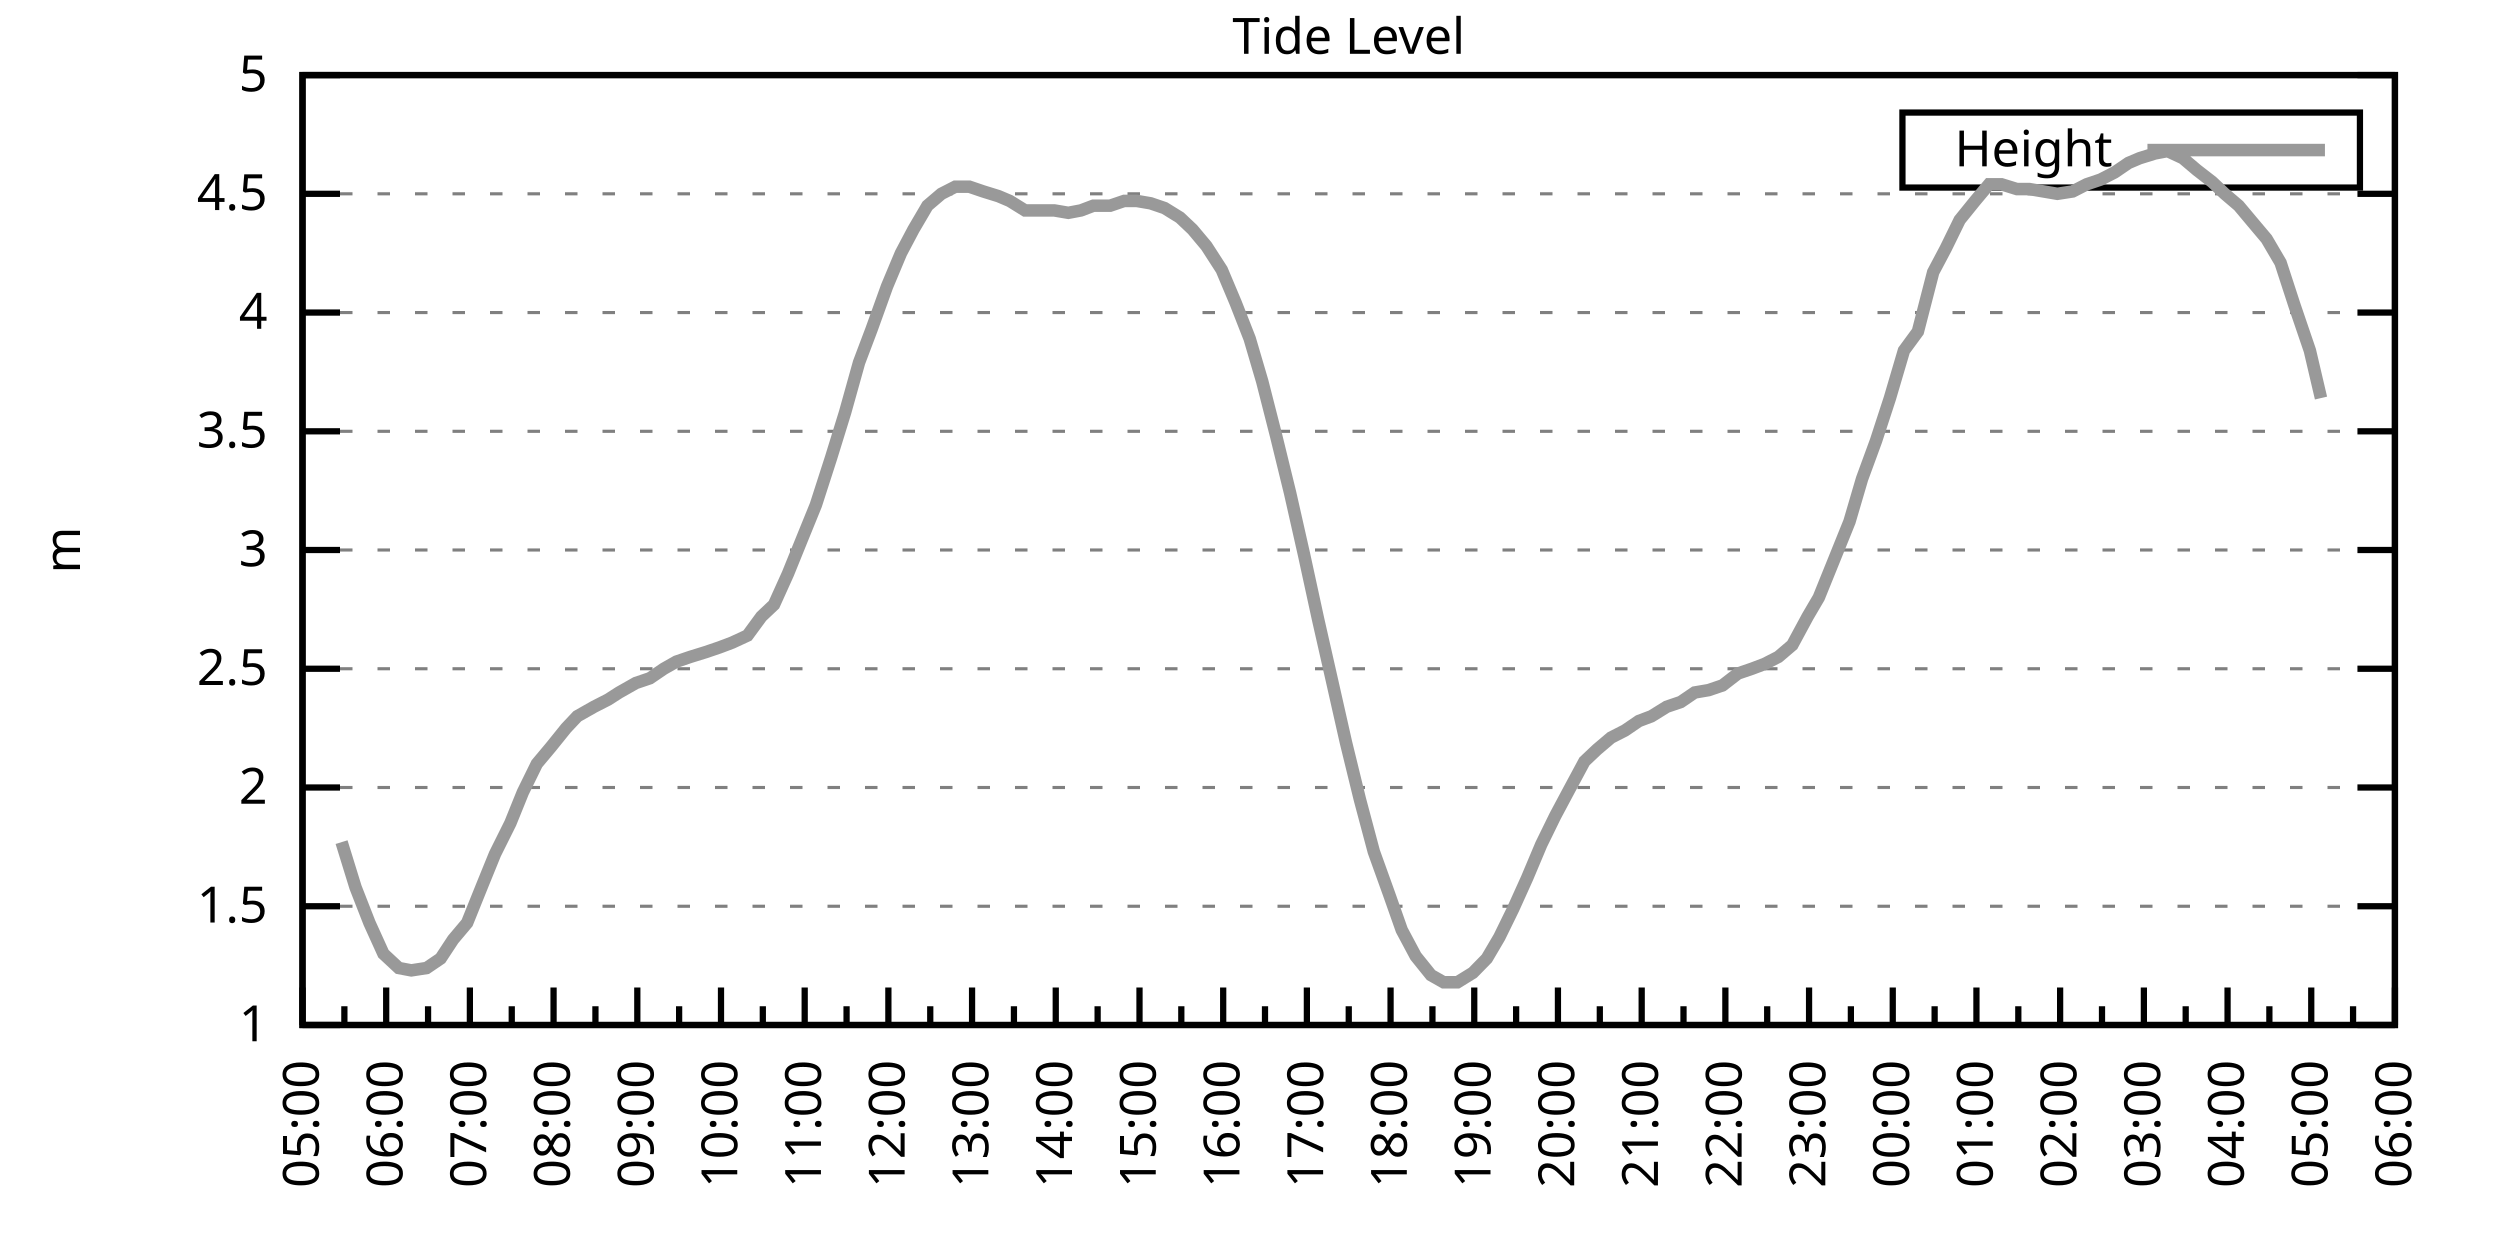
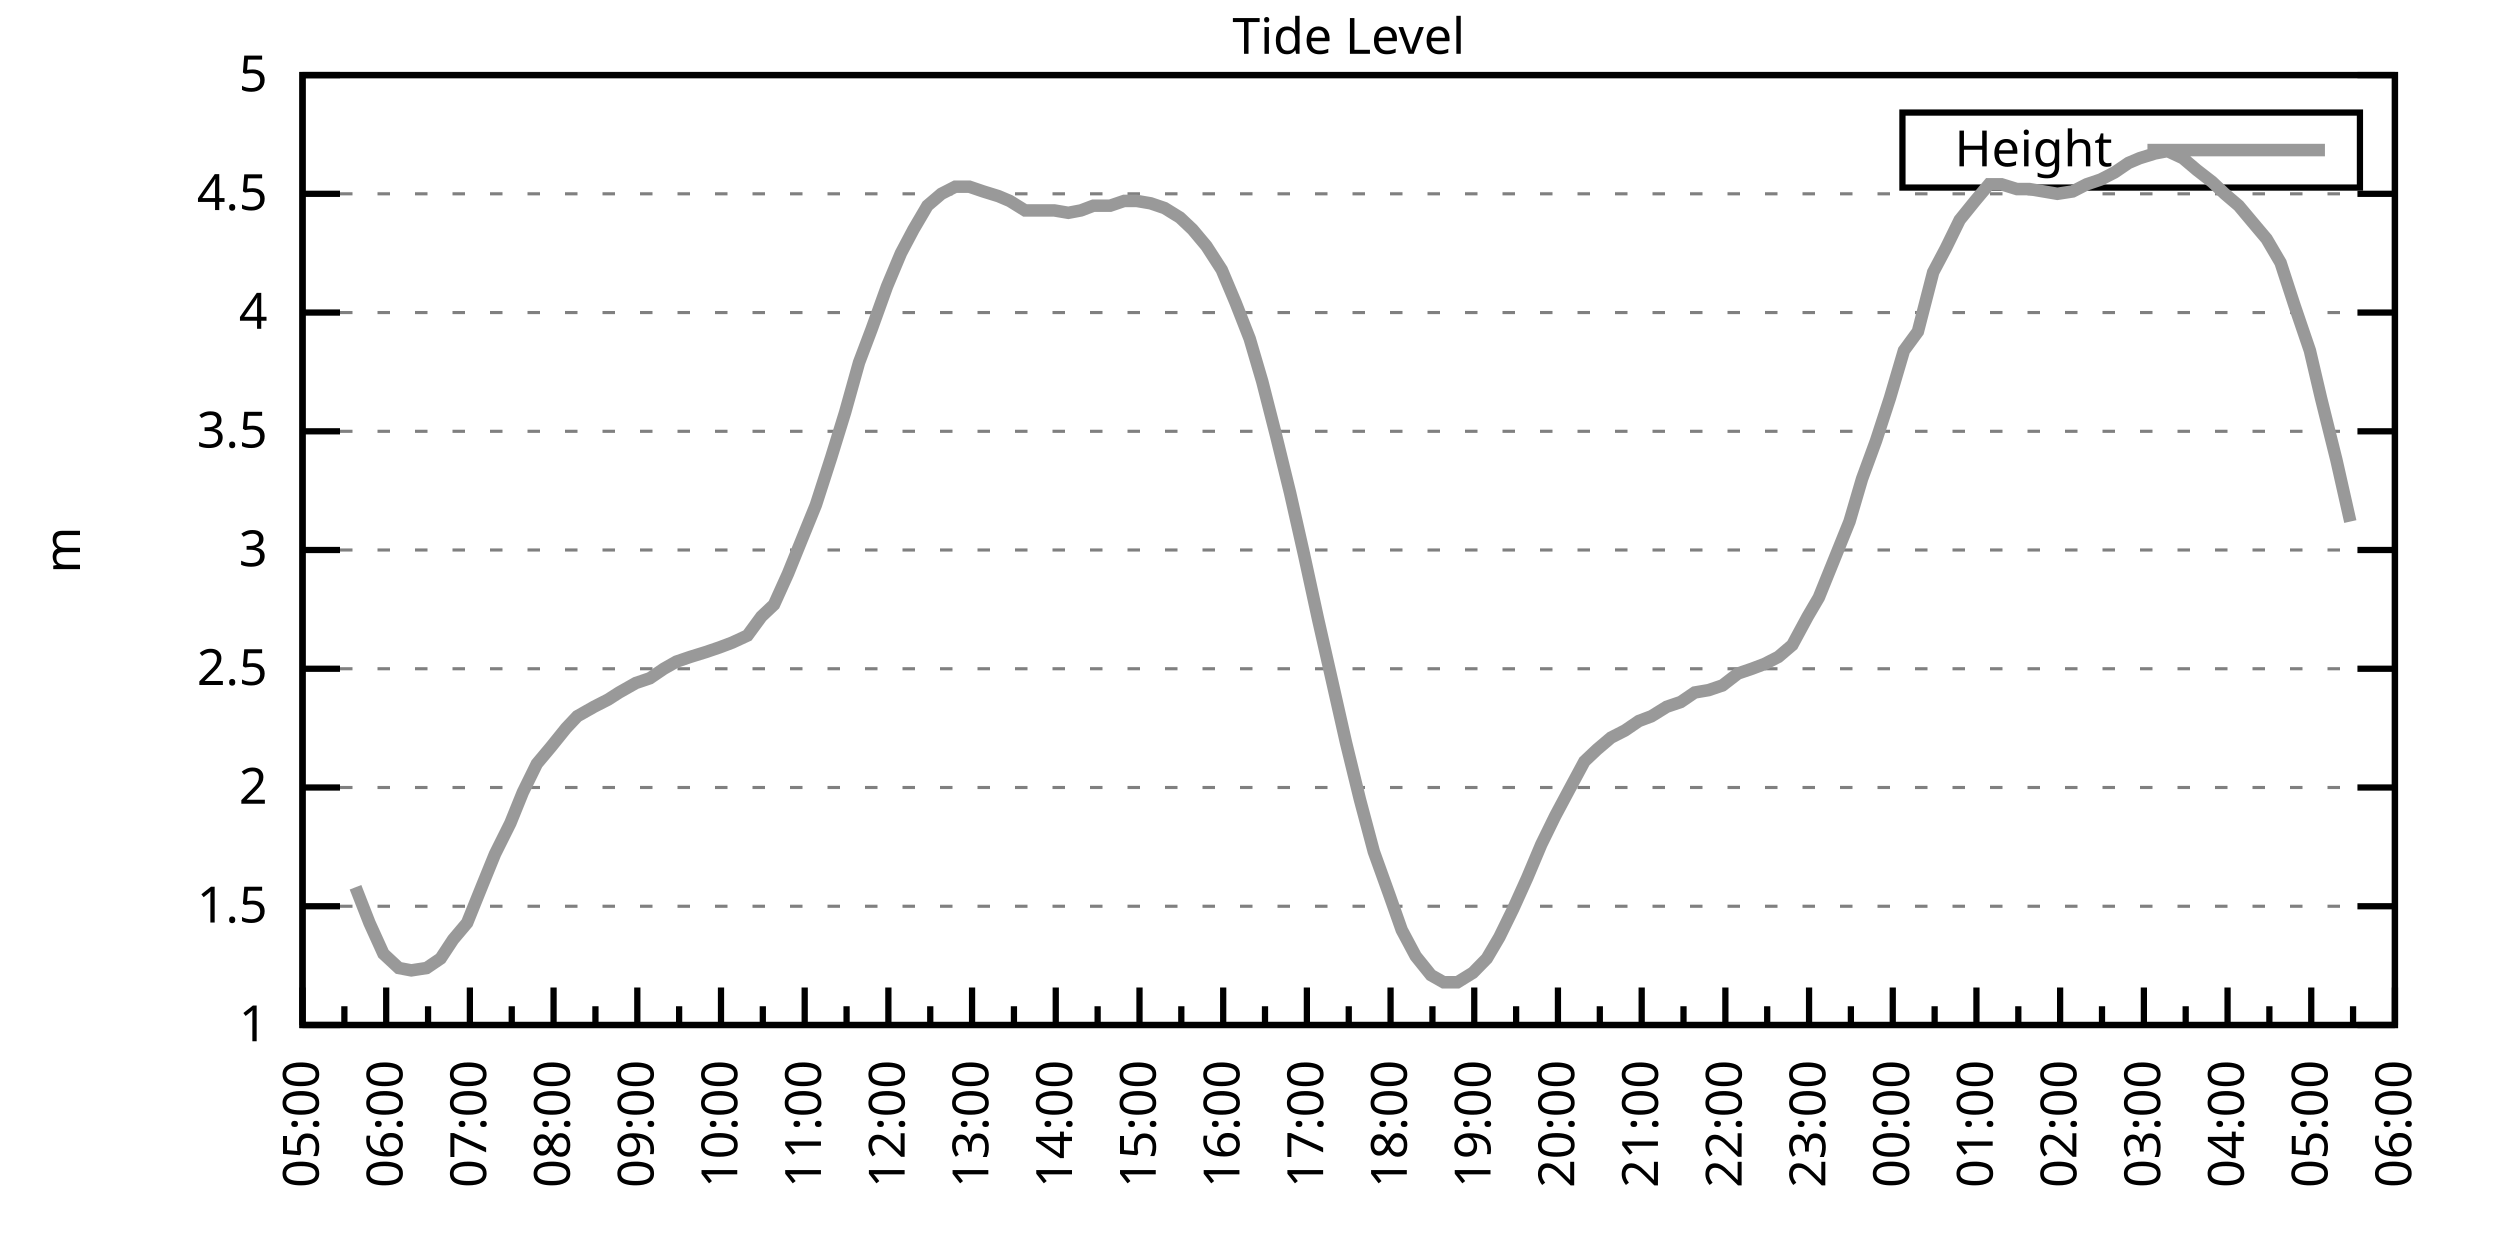
<svg xmlns="http://www.w3.org/2000/svg" xmlns:xlink="http://www.w3.org/1999/xlink" width="400" height="200" viewBox="0 0 400 200">
  <g id="gnuplot_canvas">
    <rect x="0" y="0" width="400" height="200" fill="none" />
    <defs>
      <circle id="gpDot" r="0.5" stroke-width="0.5" stroke="currentColor" />
      <path id="gpPt0" stroke-width="0.333" stroke="currentColor" d="M-1,0 h2 M0,-1 v2" />
      <path id="gpPt1" stroke-width="0.333" stroke="currentColor" d="M-1,-1 L1,1 M1,-1 L-1,1" />
      <path id="gpPt2" stroke-width="0.333" stroke="currentColor" d="M-1,0 L1,0 M0,-1 L0,1 M-1,-1 L1,1 M-1,1 L1,-1" />
      <rect id="gpPt3" stroke-width="0.333" stroke="currentColor" x="-1" y="-1" width="2" height="2" />
      <rect id="gpPt4" stroke-width="0.333" stroke="currentColor" fill="currentColor" x="-1" y="-1" width="2" height="2" />
      <circle id="gpPt5" stroke-width="0.333" stroke="currentColor" cx="0" cy="0" r="1" />
      <use xlink:href="#gpPt5" id="gpPt6" fill="currentColor" stroke="none" />
      <path id="gpPt7" stroke-width="0.333" stroke="currentColor" d="M0,-1.33 L-1.33,0.67 L1.33,0.67 z" />
      <use xlink:href="#gpPt7" id="gpPt8" fill="currentColor" stroke="none" />
      <use xlink:href="#gpPt7" id="gpPt9" stroke="currentColor" transform="rotate(180)" />
      <use xlink:href="#gpPt9" id="gpPt10" fill="currentColor" stroke="none" />
      <use xlink:href="#gpPt3" id="gpPt11" stroke="currentColor" transform="rotate(45)" />
      <use xlink:href="#gpPt11" id="gpPt12" fill="currentColor" stroke="none" />
      <path id="gpPt13" stroke-width="0.333" stroke="currentColor" d="M0,1.330 L1.265,0.411 L0.782,-1.067 L-0.782,-1.076 L-1.265,0.411 z" />
      <use xlink:href="#gpPt13" id="gpPt14" fill="currentColor" stroke="none" />
      <filter id="textbox" filterUnits="objectBoundingBox" x="0" y="0" height="1" width="1">
        <feFlood flood-color="white" flood-opacity="1" result="bgnd" />
        <feComposite in="SourceGraphic" in2="bgnd" operator="atop" />
      </filter>
      <filter id="greybox" filterUnits="objectBoundingBox" x="0" y="0" height="1" width="1">
        <feFlood flood-color="lightgrey" flood-opacity="1" result="grey" />
        <feComposite in="SourceGraphic" in2="grey" operator="atop" />
      </filter>
    </defs>
    <g fill="none" color="white" stroke="currentColor" stroke-width="1.00" stroke-linecap="butt" stroke-linejoin="miter">
</g>
    <g fill="none" color="black" stroke="currentColor" stroke-width="1.00" stroke-linecap="butt" stroke-linejoin="miter">
      <g stroke="none" shape-rendering="crispEdges">
        <polygon fill="rgb(255, 255, 255)" points="48.40,164.00 383.18,164.00 383.18,12.02 48.40,12.02 " />
      </g>
    </g>
    <g fill="none" color="black" stroke="currentColor" stroke-width="1.00" stroke-linecap="butt" stroke-linejoin="miter">
</g>
    <g fill="none" color="black" stroke="black" stroke-width="0.50" stroke-linecap="butt" stroke-linejoin="miter">
</g>
    <g fill="none" color="gray" stroke="currentColor" stroke-width="0.50" stroke-linecap="butt" stroke-linejoin="miter">
      <path stroke="gray" stroke-dasharray="2,4" class="gridline" d="M48.40,164.00 L383.19,164.00  " />
    </g>
    <g fill="none" color="gray" stroke="gray" stroke-width="1.00" stroke-linecap="butt" stroke-linejoin="miter">
</g>
    <g fill="none" color="black" stroke="currentColor" stroke-width="1.00" stroke-linecap="butt" stroke-linejoin="miter">
      <path stroke="black" d="M48.40,164.00 L54.40,164.00 M383.19,164.00 L377.19,164.00  " />
      <g transform="translate(42.80,166.60)" stroke="none" fill="black" font-family="Sans" font-size="8.00" text-anchor="end">
        <text>
          <tspan font-family="Sans"> 1</tspan>
        </text>
      </g>
    </g>
    <g fill="none" color="black" stroke="currentColor" stroke-width="1.00" stroke-linecap="butt" stroke-linejoin="miter">
</g>
    <g fill="none" color="black" stroke="black" stroke-width="0.50" stroke-linecap="butt" stroke-linejoin="miter">
</g>
    <g fill="none" color="gray" stroke="currentColor" stroke-width="0.50" stroke-linecap="butt" stroke-linejoin="miter">
      <path stroke="gray" stroke-dasharray="2,4" class="gridline" d="M48.40,145.00 L383.19,145.00  " />
    </g>
    <g fill="none" color="gray" stroke="gray" stroke-width="1.00" stroke-linecap="butt" stroke-linejoin="miter">
</g>
    <g fill="none" color="black" stroke="currentColor" stroke-width="1.00" stroke-linecap="butt" stroke-linejoin="miter">
      <path stroke="black" d="M48.40,145.00 L54.40,145.00 M383.19,145.00 L377.19,145.00  " />
      <g transform="translate(42.80,147.60)" stroke="none" fill="black" font-family="Sans" font-size="8.00" text-anchor="end">
        <text>
          <tspan font-family="Sans"> 1.5</tspan>
        </text>
      </g>
    </g>
    <g fill="none" color="black" stroke="currentColor" stroke-width="1.00" stroke-linecap="butt" stroke-linejoin="miter">
</g>
    <g fill="none" color="black" stroke="black" stroke-width="0.50" stroke-linecap="butt" stroke-linejoin="miter">
</g>
    <g fill="none" color="gray" stroke="currentColor" stroke-width="0.50" stroke-linecap="butt" stroke-linejoin="miter">
      <path stroke="gray" stroke-dasharray="2,4" class="gridline" d="M48.40,126.00 L383.19,126.00  " />
    </g>
    <g fill="none" color="gray" stroke="gray" stroke-width="1.00" stroke-linecap="butt" stroke-linejoin="miter">
</g>
    <g fill="none" color="black" stroke="currentColor" stroke-width="1.00" stroke-linecap="butt" stroke-linejoin="miter">
      <path stroke="black" d="M48.40,126.00 L54.40,126.00 M383.19,126.00 L377.19,126.00  " />
      <g transform="translate(42.80,128.60)" stroke="none" fill="black" font-family="Sans" font-size="8.00" text-anchor="end">
        <text>
          <tspan font-family="Sans"> 2</tspan>
        </text>
      </g>
    </g>
    <g fill="none" color="black" stroke="currentColor" stroke-width="1.00" stroke-linecap="butt" stroke-linejoin="miter">
</g>
    <g fill="none" color="black" stroke="black" stroke-width="0.50" stroke-linecap="butt" stroke-linejoin="miter">
</g>
    <g fill="none" color="gray" stroke="currentColor" stroke-width="0.50" stroke-linecap="butt" stroke-linejoin="miter">
      <path stroke="gray" stroke-dasharray="2,4" class="gridline" d="M48.40,107.00 L383.19,107.00  " />
    </g>
    <g fill="none" color="gray" stroke="gray" stroke-width="1.00" stroke-linecap="butt" stroke-linejoin="miter">
</g>
    <g fill="none" color="black" stroke="currentColor" stroke-width="1.00" stroke-linecap="butt" stroke-linejoin="miter">
      <path stroke="black" d="M48.40,107.00 L54.40,107.00 M383.19,107.00 L377.19,107.00  " />
      <g transform="translate(42.80,109.60)" stroke="none" fill="black" font-family="Sans" font-size="8.00" text-anchor="end">
        <text>
          <tspan font-family="Sans"> 2.5</tspan>
        </text>
      </g>
    </g>
    <g fill="none" color="black" stroke="currentColor" stroke-width="1.00" stroke-linecap="butt" stroke-linejoin="miter">
</g>
    <g fill="none" color="black" stroke="black" stroke-width="0.50" stroke-linecap="butt" stroke-linejoin="miter">
</g>
    <g fill="none" color="gray" stroke="currentColor" stroke-width="0.50" stroke-linecap="butt" stroke-linejoin="miter">
      <path stroke="gray" stroke-dasharray="2,4" class="gridline" d="M48.40,88.00 L383.19,88.00  " />
    </g>
    <g fill="none" color="gray" stroke="gray" stroke-width="1.00" stroke-linecap="butt" stroke-linejoin="miter">
</g>
    <g fill="none" color="black" stroke="currentColor" stroke-width="1.00" stroke-linecap="butt" stroke-linejoin="miter">
      <path stroke="black" d="M48.40,88.00 L54.40,88.00 M383.19,88.00 L377.19,88.00  " />
      <g transform="translate(42.80,90.60)" stroke="none" fill="black" font-family="Sans" font-size="8.00" text-anchor="end">
        <text>
          <tspan font-family="Sans"> 3</tspan>
        </text>
      </g>
    </g>
    <g fill="none" color="black" stroke="currentColor" stroke-width="1.00" stroke-linecap="butt" stroke-linejoin="miter">
</g>
    <g fill="none" color="black" stroke="black" stroke-width="0.50" stroke-linecap="butt" stroke-linejoin="miter">
</g>
    <g fill="none" color="gray" stroke="currentColor" stroke-width="0.50" stroke-linecap="butt" stroke-linejoin="miter">
      <path stroke="gray" stroke-dasharray="2,4" class="gridline" d="M48.40,69.01 L383.19,69.01  " />
    </g>
    <g fill="none" color="gray" stroke="gray" stroke-width="1.00" stroke-linecap="butt" stroke-linejoin="miter">
</g>
    <g fill="none" color="black" stroke="currentColor" stroke-width="1.00" stroke-linecap="butt" stroke-linejoin="miter">
      <path stroke="black" d="M48.40,69.01 L54.40,69.01 M383.19,69.01 L377.19,69.01  " />
      <g transform="translate(42.80,71.61)" stroke="none" fill="black" font-family="Sans" font-size="8.00" text-anchor="end">
        <text>
          <tspan font-family="Sans"> 3.5</tspan>
        </text>
      </g>
    </g>
    <g fill="none" color="black" stroke="currentColor" stroke-width="1.00" stroke-linecap="butt" stroke-linejoin="miter">
</g>
    <g fill="none" color="black" stroke="black" stroke-width="0.50" stroke-linecap="butt" stroke-linejoin="miter">
</g>
    <g fill="none" color="gray" stroke="currentColor" stroke-width="0.50" stroke-linecap="butt" stroke-linejoin="miter">
      <path stroke="gray" stroke-dasharray="2,4" class="gridline" d="M48.40,50.01 L383.19,50.01  " />
    </g>
    <g fill="none" color="gray" stroke="gray" stroke-width="1.00" stroke-linecap="butt" stroke-linejoin="miter">
</g>
    <g fill="none" color="black" stroke="currentColor" stroke-width="1.00" stroke-linecap="butt" stroke-linejoin="miter">
      <path stroke="black" d="M48.40,50.01 L54.40,50.01 M383.19,50.01 L377.19,50.01  " />
      <g transform="translate(42.80,52.61)" stroke="none" fill="black" font-family="Sans" font-size="8.00" text-anchor="end">
        <text>
          <tspan font-family="Sans"> 4</tspan>
        </text>
      </g>
    </g>
    <g fill="none" color="black" stroke="currentColor" stroke-width="1.00" stroke-linecap="butt" stroke-linejoin="miter">
</g>
    <g fill="none" color="black" stroke="black" stroke-width="0.50" stroke-linecap="butt" stroke-linejoin="miter">
</g>
    <g fill="none" color="gray" stroke="currentColor" stroke-width="0.50" stroke-linecap="butt" stroke-linejoin="miter">
      <path stroke="gray" stroke-dasharray="2,4" class="gridline" d="M48.40,31.01 L383.19,31.01  " />
    </g>
    <g fill="none" color="gray" stroke="gray" stroke-width="1.00" stroke-linecap="butt" stroke-linejoin="miter">
</g>
    <g fill="none" color="black" stroke="currentColor" stroke-width="1.00" stroke-linecap="butt" stroke-linejoin="miter">
      <path stroke="black" d="M48.40,31.01 L54.40,31.01 M383.19,31.01 L377.19,31.01  " />
      <g transform="translate(42.80,33.61)" stroke="none" fill="black" font-family="Sans" font-size="8.00" text-anchor="end">
        <text>
          <tspan font-family="Sans"> 4.5</tspan>
        </text>
      </g>
    </g>
    <g fill="none" color="black" stroke="currentColor" stroke-width="1.00" stroke-linecap="butt" stroke-linejoin="miter">
</g>
    <g fill="none" color="black" stroke="black" stroke-width="0.50" stroke-linecap="butt" stroke-linejoin="miter">
</g>
    <g fill="none" color="gray" stroke="currentColor" stroke-width="0.50" stroke-linecap="butt" stroke-linejoin="miter">
      <path stroke="gray" stroke-dasharray="2,4" class="gridline" d="M48.40,12.01 L383.19,12.01  " />
    </g>
    <g fill="none" color="gray" stroke="gray" stroke-width="1.00" stroke-linecap="butt" stroke-linejoin="miter">
</g>
    <g fill="none" color="black" stroke="currentColor" stroke-width="1.00" stroke-linecap="butt" stroke-linejoin="miter">
      <path stroke="black" d="M48.40,12.01 L54.40,12.01 M383.19,12.01 L377.19,12.01  " />
      <g transform="translate(42.80,14.61)" stroke="none" fill="black" font-family="Sans" font-size="8.00" text-anchor="end">
        <text>
          <tspan font-family="Sans"> 5</tspan>
        </text>
      </g>
    </g>
    <g fill="none" color="black" stroke="currentColor" stroke-width="1.00" stroke-linecap="butt" stroke-linejoin="miter">
      <path stroke="black" d="M48.40,164.00 L48.40,158.00  " />
      <g transform="translate(51.00,169.60) rotate(270)" stroke="none" fill="black" font-family="Sans" font-size="8.00" text-anchor="end">
        <text>
          <tspan font-family="Sans">05:00</tspan>
        </text>
      </g>
    </g>
    <g fill="none" color="black" stroke="currentColor" stroke-width="1.00" stroke-linecap="butt" stroke-linejoin="miter">
      <path stroke="black" d="M55.10,164.00 L55.10,161.00 M61.79,164.00 L61.79,158.00  " />
      <g transform="translate(64.39,169.60) rotate(270)" stroke="none" fill="black" font-family="Sans" font-size="8.00" text-anchor="end">
        <text>
          <tspan font-family="Sans">06:00</tspan>
        </text>
      </g>
    </g>
    <g fill="none" color="black" stroke="currentColor" stroke-width="1.00" stroke-linecap="butt" stroke-linejoin="miter">
      <path stroke="black" d="M68.49,164.00 L68.49,161.00 M75.18,164.00 L75.18,158.00  " />
      <g transform="translate(77.78,169.60) rotate(270)" stroke="none" fill="black" font-family="Sans" font-size="8.00" text-anchor="end">
        <text>
          <tspan font-family="Sans">07:00</tspan>
        </text>
      </g>
    </g>
    <g fill="none" color="black" stroke="currentColor" stroke-width="1.00" stroke-linecap="butt" stroke-linejoin="miter">
      <path stroke="black" d="M81.88,164.00 L81.88,161.00 M88.57,164.00 L88.57,158.00  " />
      <g transform="translate(91.17,169.60) rotate(270)" stroke="none" fill="black" font-family="Sans" font-size="8.00" text-anchor="end">
        <text>
          <tspan font-family="Sans">08:00</tspan>
        </text>
      </g>
    </g>
    <g fill="none" color="black" stroke="currentColor" stroke-width="1.00" stroke-linecap="butt" stroke-linejoin="miter">
      <path stroke="black" d="M95.27,164.00 L95.27,161.00 M101.97,164.00 L101.97,158.00  " />
      <g transform="translate(104.57,169.60) rotate(270)" stroke="none" fill="black" font-family="Sans" font-size="8.00" text-anchor="end">
        <text>
          <tspan font-family="Sans">09:00</tspan>
        </text>
      </g>
    </g>
    <g fill="none" color="black" stroke="currentColor" stroke-width="1.00" stroke-linecap="butt" stroke-linejoin="miter">
      <path stroke="black" d="M108.66,164.00 L108.66,161.00 M115.36,164.00 L115.36,158.00  " />
      <g transform="translate(117.96,169.60) rotate(270)" stroke="none" fill="black" font-family="Sans" font-size="8.00" text-anchor="end">
        <text>
          <tspan font-family="Sans">10:00</tspan>
        </text>
      </g>
    </g>
    <g fill="none" color="black" stroke="currentColor" stroke-width="1.00" stroke-linecap="butt" stroke-linejoin="miter">
      <path stroke="black" d="M122.05,164.00 L122.05,161.00 M128.75,164.00 L128.75,158.00  " />
      <g transform="translate(131.35,169.60) rotate(270)" stroke="none" fill="black" font-family="Sans" font-size="8.00" text-anchor="end">
        <text>
          <tspan font-family="Sans">11:00</tspan>
        </text>
      </g>
    </g>
    <g fill="none" color="black" stroke="currentColor" stroke-width="1.00" stroke-linecap="butt" stroke-linejoin="miter">
      <path stroke="black" d="M135.45,164.00 L135.45,161.00 M142.14,164.00 L142.14,158.00  " />
      <g transform="translate(144.74,169.60) rotate(270)" stroke="none" fill="black" font-family="Sans" font-size="8.00" text-anchor="end">
        <text>
          <tspan font-family="Sans">12:00</tspan>
        </text>
      </g>
    </g>
    <g fill="none" color="black" stroke="currentColor" stroke-width="1.00" stroke-linecap="butt" stroke-linejoin="miter">
      <path stroke="black" d="M148.84,164.00 L148.84,161.00 M155.53,164.00 L155.53,158.00  " />
      <g transform="translate(158.13,169.60) rotate(270)" stroke="none" fill="black" font-family="Sans" font-size="8.00" text-anchor="end">
        <text>
          <tspan font-family="Sans">13:00</tspan>
        </text>
      </g>
    </g>
    <g fill="none" color="black" stroke="currentColor" stroke-width="1.00" stroke-linecap="butt" stroke-linejoin="miter">
      <path stroke="black" d="M162.23,164.00 L162.23,161.00 M168.92,164.00 L168.92,158.00  " />
      <g transform="translate(171.52,169.60) rotate(270)" stroke="none" fill="black" font-family="Sans" font-size="8.00" text-anchor="end">
        <text>
          <tspan font-family="Sans">14:00</tspan>
        </text>
      </g>
    </g>
    <g fill="none" color="black" stroke="currentColor" stroke-width="1.00" stroke-linecap="butt" stroke-linejoin="miter">
      <path stroke="black" d="M175.62,164.00 L175.62,161.00 M182.32,164.00 L182.32,158.00  " />
      <g transform="translate(184.92,169.60) rotate(270)" stroke="none" fill="black" font-family="Sans" font-size="8.00" text-anchor="end">
        <text>
          <tspan font-family="Sans">15:00</tspan>
        </text>
      </g>
    </g>
    <g fill="none" color="black" stroke="currentColor" stroke-width="1.00" stroke-linecap="butt" stroke-linejoin="miter">
      <path stroke="black" d="M189.01,164.00 L189.01,161.00 M195.71,164.00 L195.71,158.00  " />
      <g transform="translate(198.31,169.60) rotate(270)" stroke="none" fill="black" font-family="Sans" font-size="8.00" text-anchor="end">
        <text>
          <tspan font-family="Sans">16:00</tspan>
        </text>
      </g>
    </g>
    <g fill="none" color="black" stroke="currentColor" stroke-width="1.00" stroke-linecap="butt" stroke-linejoin="miter">
      <path stroke="black" d="M202.40,164.00 L202.40,161.00 M209.10,164.00 L209.10,158.00  " />
      <g transform="translate(211.70,169.60) rotate(270)" stroke="none" fill="black" font-family="Sans" font-size="8.00" text-anchor="end">
        <text>
          <tspan font-family="Sans">17:00</tspan>
        </text>
      </g>
    </g>
    <g fill="none" color="black" stroke="currentColor" stroke-width="1.00" stroke-linecap="butt" stroke-linejoin="miter">
      <path stroke="black" d="M215.80,164.00 L215.80,161.00 M222.49,164.00 L222.49,158.00  " />
      <g transform="translate(225.09,169.60) rotate(270)" stroke="none" fill="black" font-family="Sans" font-size="8.00" text-anchor="end">
        <text>
          <tspan font-family="Sans">18:00</tspan>
        </text>
      </g>
    </g>
    <g fill="none" color="black" stroke="currentColor" stroke-width="1.00" stroke-linecap="butt" stroke-linejoin="miter">
      <path stroke="black" d="M229.19,164.00 L229.19,161.00 M235.88,164.00 L235.88,158.00  " />
      <g transform="translate(238.48,169.60) rotate(270)" stroke="none" fill="black" font-family="Sans" font-size="8.00" text-anchor="end">
        <text>
          <tspan font-family="Sans">19:00</tspan>
        </text>
      </g>
    </g>
    <g fill="none" color="black" stroke="currentColor" stroke-width="1.00" stroke-linecap="butt" stroke-linejoin="miter">
      <path stroke="black" d="M242.58,164.00 L242.58,161.00 M249.27,164.00 L249.27,158.00  " />
      <g transform="translate(251.87,169.60) rotate(270)" stroke="none" fill="black" font-family="Sans" font-size="8.00" text-anchor="end">
        <text>
          <tspan font-family="Sans">20:00</tspan>
        </text>
      </g>
    </g>
    <g fill="none" color="black" stroke="currentColor" stroke-width="1.00" stroke-linecap="butt" stroke-linejoin="miter">
      <path stroke="black" d="M255.97,164.00 L255.97,161.00 M262.67,164.00 L262.67,158.00  " />
      <g transform="translate(265.27,169.60) rotate(270)" stroke="none" fill="black" font-family="Sans" font-size="8.00" text-anchor="end">
        <text>
          <tspan font-family="Sans">21:00</tspan>
        </text>
      </g>
    </g>
    <g fill="none" color="black" stroke="currentColor" stroke-width="1.00" stroke-linecap="butt" stroke-linejoin="miter">
      <path stroke="black" d="M269.36,164.00 L269.36,161.00 M276.06,164.00 L276.06,158.00  " />
      <g transform="translate(278.66,169.60) rotate(270)" stroke="none" fill="black" font-family="Sans" font-size="8.00" text-anchor="end">
        <text>
          <tspan font-family="Sans">22:00</tspan>
        </text>
      </g>
    </g>
    <g fill="none" color="black" stroke="currentColor" stroke-width="1.00" stroke-linecap="butt" stroke-linejoin="miter">
      <path stroke="black" d="M282.75,164.00 L282.75,161.00 M289.45,164.00 L289.45,158.00  " />
      <g transform="translate(292.05,169.60) rotate(270)" stroke="none" fill="black" font-family="Sans" font-size="8.00" text-anchor="end">
        <text>
          <tspan font-family="Sans">23:00</tspan>
        </text>
      </g>
    </g>
    <g fill="none" color="black" stroke="currentColor" stroke-width="1.00" stroke-linecap="butt" stroke-linejoin="miter">
      <path stroke="black" d="M296.14,164.00 L296.14,161.00 M302.84,164.00 L302.84,158.00  " />
      <g transform="translate(305.44,169.60) rotate(270)" stroke="none" fill="black" font-family="Sans" font-size="8.00" text-anchor="end">
        <text>
          <tspan font-family="Sans">00:00</tspan>
        </text>
      </g>
    </g>
    <g fill="none" color="black" stroke="currentColor" stroke-width="1.00" stroke-linecap="butt" stroke-linejoin="miter">
      <path stroke="black" d="M309.54,164.00 L309.54,161.00 M316.23,164.00 L316.23,158.00  " />
      <g transform="translate(318.83,169.60) rotate(270)" stroke="none" fill="black" font-family="Sans" font-size="8.00" text-anchor="end">
        <text>
          <tspan font-family="Sans">01:00</tspan>
        </text>
      </g>
    </g>
    <g fill="none" color="black" stroke="currentColor" stroke-width="1.00" stroke-linecap="butt" stroke-linejoin="miter">
      <path stroke="black" d="M322.93,164.00 L322.93,161.00 M329.62,164.00 L329.62,158.00  " />
      <g transform="translate(332.22,169.60) rotate(270)" stroke="none" fill="black" font-family="Sans" font-size="8.00" text-anchor="end">
        <text>
          <tspan font-family="Sans">02:00</tspan>
        </text>
      </g>
    </g>
    <g fill="none" color="black" stroke="currentColor" stroke-width="1.00" stroke-linecap="butt" stroke-linejoin="miter">
      <path stroke="black" d="M336.32,164.00 L336.32,161.00 M343.02,164.00 L343.02,158.00  " />
      <g transform="translate(345.62,169.60) rotate(270)" stroke="none" fill="black" font-family="Sans" font-size="8.00" text-anchor="end">
        <text>
          <tspan font-family="Sans">03:00</tspan>
        </text>
      </g>
    </g>
    <g fill="none" color="black" stroke="currentColor" stroke-width="1.00" stroke-linecap="butt" stroke-linejoin="miter">
      <path stroke="black" d="M349.71,164.00 L349.71,161.00 M356.41,164.00 L356.41,158.00  " />
      <g transform="translate(359.01,169.60) rotate(270)" stroke="none" fill="black" font-family="Sans" font-size="8.00" text-anchor="end">
        <text>
          <tspan font-family="Sans">04:00</tspan>
        </text>
      </g>
    </g>
    <g fill="none" color="black" stroke="currentColor" stroke-width="1.00" stroke-linecap="butt" stroke-linejoin="miter">
      <path stroke="black" d="M363.10,164.00 L363.10,161.00 M369.80,164.00 L369.80,158.00  " />
      <g transform="translate(372.40,169.60) rotate(270)" stroke="none" fill="black" font-family="Sans" font-size="8.00" text-anchor="end">
        <text>
          <tspan font-family="Sans">05:00</tspan>
        </text>
      </g>
    </g>
    <g fill="none" color="black" stroke="currentColor" stroke-width="1.00" stroke-linecap="butt" stroke-linejoin="miter">
      <path stroke="black" d="M376.49,164.00 L376.49,161.00 M383.19,164.00 L383.19,158.00  " />
      <g transform="translate(385.79,169.60) rotate(270)" stroke="none" fill="black" font-family="Sans" font-size="8.00" text-anchor="end">
        <text>
          <tspan font-family="Sans">06:00</tspan>
        </text>
      </g>
    </g>
    <g fill="none" color="black" stroke="currentColor" stroke-width="1.00" stroke-linecap="butt" stroke-linejoin="miter">
</g>
    <g fill="none" color="black" stroke="currentColor" stroke-width="1.00" stroke-linecap="butt" stroke-linejoin="miter">
      <path stroke="black" d="M48.40,12.01 L48.40,164.00 L383.19,164.00 L383.19,12.01 L48.40,12.01 Z  " />
    </g>
    <g fill="none" color="black" stroke="currentColor" stroke-width="1.00" stroke-linecap="butt" stroke-linejoin="miter">
      <g transform="translate(12.80,88.01) rotate(270)" stroke="none" fill="black" font-family="Sans" font-size="8.00" text-anchor="middle">
        <text>
          <tspan font-family="Sans">m</tspan>
        </text>
      </g>
    </g>
    <g fill="none" color="black" stroke="currentColor" stroke-width="1.00" stroke-linecap="butt" stroke-linejoin="miter">
</g>
    <g fill="none" color="black" stroke="currentColor" stroke-width="1.00" stroke-linecap="butt" stroke-linejoin="miter">
      <path stroke="black" d="M304.39,30.01 L304.39,18.01 L377.59,18.01 L377.59,30.01 L304.39,30.01 Z  " />
    </g>
    <g id="Tide_level_plot_1">
      <g fill="none" color="white" stroke="black" stroke-width="2.00" stroke-linecap="butt" stroke-linejoin="miter">
</g>
      <g fill="none" color="black" stroke="currentColor" stroke-width="2.00" stroke-linecap="butt" stroke-linejoin="miter">
        <g transform="translate(337.99,26.61)" stroke="none" fill="black" font-family="Sans" font-size="8.00" text-anchor="end">
          <text>
            <tspan font-family="Sans">Height</tspan>
          </text>
        </g>
      </g>
      <g fill="none" color="black" stroke="currentColor" stroke-width="2.00" stroke-linecap="butt" stroke-linejoin="miter">
-         <path stroke="rgb(153, 153, 153)" d="M343.59,24.01 L371.99,24.01 M54.65,134.74 L56.88,141.96 L59.11,147.66 L61.35,152.60 L63.80,154.88 L65.81,155.26   L68.26,154.88 L70.50,153.36 L72.50,150.32 L74.74,147.66 L77.19,141.58 L79.20,136.64 L81.66,131.70 L83.66,126.76   L85.90,122.20 L88.13,119.54 L90.58,116.50 L92.37,114.60 L95.05,113.08 L97.28,111.94 L99.06,110.80 L101.74,109.28   L103.98,108.52 L106.21,107.00 L108.22,105.86 L110.45,105.10 L112.90,104.34 L115.13,103.58 L117.14,102.82 L119.60,101.68   L121.83,98.64 L123.84,96.74 L126.07,91.80 L128.53,85.73 L130.54,80.79 L132.99,73.19 L135.22,65.97 L137.45,57.99   L139.46,52.67 L141.92,45.83 L144.15,40.51 L146.16,36.71 L148.39,32.91 L150.62,31.01 L152.85,29.87 L155.09,29.87   L157.32,30.63 L159.77,31.39 L161.56,32.15 L164.01,33.67 L166.25,33.67 L168.70,33.67 L170.93,34.05 L172.94,33.67   L174.95,32.91 L177.63,32.91 L179.86,32.15 L181.87,32.15 L184.10,32.53 L186.33,33.29 L188.79,34.81 L190.80,36.71   L193.03,39.37 L195.48,43.17 L197.72,48.49 L199.95,54.19 L201.96,61.03 L204.19,69.77 L206.42,78.89 L208.65,88.76   L210.88,99.02 L213.12,108.90 L215.35,118.78 L217.58,127.90 L219.81,136.26 L222.27,143.10 L224.28,148.80 L226.51,152.98   L228.96,156.02 L230.97,157.16 L233.20,157.16 L235.66,155.64 L237.89,153.36 L239.90,149.94 L242.13,145.38 L244.36,140.44   L246.60,135.12 L248.83,130.56 L251.06,126.38 L253.51,121.82 L255.52,119.92 L257.76,118.02 L259.99,116.88 L262.22,115.36   L264.23,114.60 L266.68,113.08 L268.92,112.32 L271.15,110.80 L273.38,110.42 L275.61,109.66 L278.07,107.76 L280.30,107.00   L282.31,106.24 L284.54,105.10 L286.77,103.20 L289.23,98.64 L291.01,95.60 L293.47,89.52 L295.92,83.45 L297.93,76.61   L300.16,70.53 L302.39,63.69 L304.63,56.09 L306.86,53.05 L309.31,43.55 L311.32,39.75 L313.55,35.19 L316.01,32.15   L318.24,29.49 L320.25,29.49 L322.70,30.25 L324.71,30.25 L326.95,30.63 L329.18,31.01 L331.63,30.63 L333.86,29.49   L336.10,28.73 L338.33,27.59 L340.56,26.07 L342.35,25.31 L344.80,24.55 L346.81,24.17 L349.26,25.31 L351.50,27.21   L353.95,29.11 L355.96,31.01 L358.19,32.91 L360.42,35.57 L362.66,38.23 L364.89,42.03 L367.12,48.87 L369.58,56.09   L371.36,63.69  " />
+         <path stroke="rgb(153, 153, 153)" d="M343.59,24.01 L371.99,24.01 M56.88,141.96 L59.11,147.66 L61.35,152.60 L63.80,154.88 L65.81,155.26 L68.26,154.88   L70.50,153.36 L72.50,150.32 L74.74,147.66 L77.19,141.58 L79.20,136.64 L81.66,131.70 L83.66,126.76 L85.90,122.20   L88.13,119.54 L90.58,116.50 L92.37,114.60 L95.05,113.08 L97.28,111.94 L99.06,110.80 L101.74,109.28 L103.98,108.52   L106.21,107.00 L108.22,105.86 L110.45,105.10 L112.90,104.34 L115.13,103.58 L117.14,102.82 L119.60,101.68 L121.83,98.64   L123.84,96.74 L126.07,91.80 L128.53,85.73 L130.54,80.79 L132.99,73.19 L135.22,65.97 L137.45,57.99 L139.46,52.67   L141.92,45.83 L144.15,40.51 L146.16,36.71 L148.39,32.91 L150.62,31.01 L152.85,29.87 L155.09,29.87 L157.32,30.63   L159.77,31.39 L161.56,32.15 L164.01,33.67 L166.25,33.67 L168.70,33.67 L170.93,34.05 L172.94,33.67 L174.95,32.91   L177.63,32.91 L179.86,32.15 L181.87,32.15 L184.10,32.53 L186.33,33.29 L188.79,34.81 L190.80,36.71 L193.03,39.37   L195.48,43.17 L197.72,48.49 L199.95,54.19 L201.96,61.03 L204.19,69.77 L206.42,78.89 L208.65,88.76 L210.88,99.02   L213.12,108.90 L215.35,118.78 L217.58,127.90 L219.81,136.26 L222.27,143.10 L224.28,148.80 L226.51,152.98 L228.96,156.02   L230.97,157.16 L233.20,157.16 L235.66,155.64 L237.89,153.36 L239.90,149.94 L242.13,145.38 L244.36,140.44 L246.60,135.12   L248.83,130.56 L251.06,126.38 L253.51,121.82 L255.52,119.92 L257.76,118.02 L259.99,116.88 L262.22,115.36 L264.23,114.60   L266.68,113.08 L268.92,112.32 L271.15,110.80 L273.38,110.42 L275.61,109.66 L278.07,107.76 L280.30,107.00 L282.31,106.24   L284.54,105.10 L286.77,103.20 L289.23,98.64 L291.01,95.60 L293.47,89.52 L295.92,83.45 L297.93,76.61 L300.16,70.53   L302.39,63.69 L304.63,56.09 L306.86,53.05 L309.31,43.55 L311.32,39.75 L313.55,35.19 L316.01,32.15 L318.24,29.49   L320.25,29.49 L322.70,30.25 L324.71,30.25 L326.95,30.63 L329.18,31.01 L331.63,30.63 L333.86,29.49 L336.10,28.73   L338.33,27.59 L340.56,26.07 L342.35,25.31 L344.80,24.55 L346.81,24.17 L349.26,25.31 L351.50,27.21 L353.95,29.11   L355.96,31.01 L358.19,32.91 L360.42,35.57 L362.66,38.23 L364.89,42.03 L367.12,48.87 L369.58,56.09 L371.36,63.69   L373.82,73.57 L376.05,83.45  " />
      </g>
    </g>
    <g fill="none" color="black" stroke="currentColor" stroke-width="2.00" stroke-linecap="butt" stroke-linejoin="miter">
</g>
    <g fill="none" color="black" stroke="black" stroke-width="1.00" stroke-linecap="butt" stroke-linejoin="miter">
</g>
    <g fill="none" color="black" stroke="currentColor" stroke-width="1.00" stroke-linecap="butt" stroke-linejoin="miter">
      <path stroke="black" d="M48.40,12.01 L48.40,164.00 L383.19,164.00 L383.19,12.01 L48.40,12.01 Z  " />
    </g>
    <g fill="none" color="black" stroke="currentColor" stroke-width="1.00" stroke-linecap="butt" stroke-linejoin="miter">
      <g transform="translate(215.79,8.61)" stroke="none" fill="black" font-family="Sans" font-size="8.00" text-anchor="middle">
        <text>
          <tspan font-family="Sans">Tide Level</tspan>
        </text>
      </g>
    </g>
    <g fill="none" color="black" stroke="currentColor" stroke-width="1.00" stroke-linecap="butt" stroke-linejoin="miter">
</g>
  </g>
</svg>
